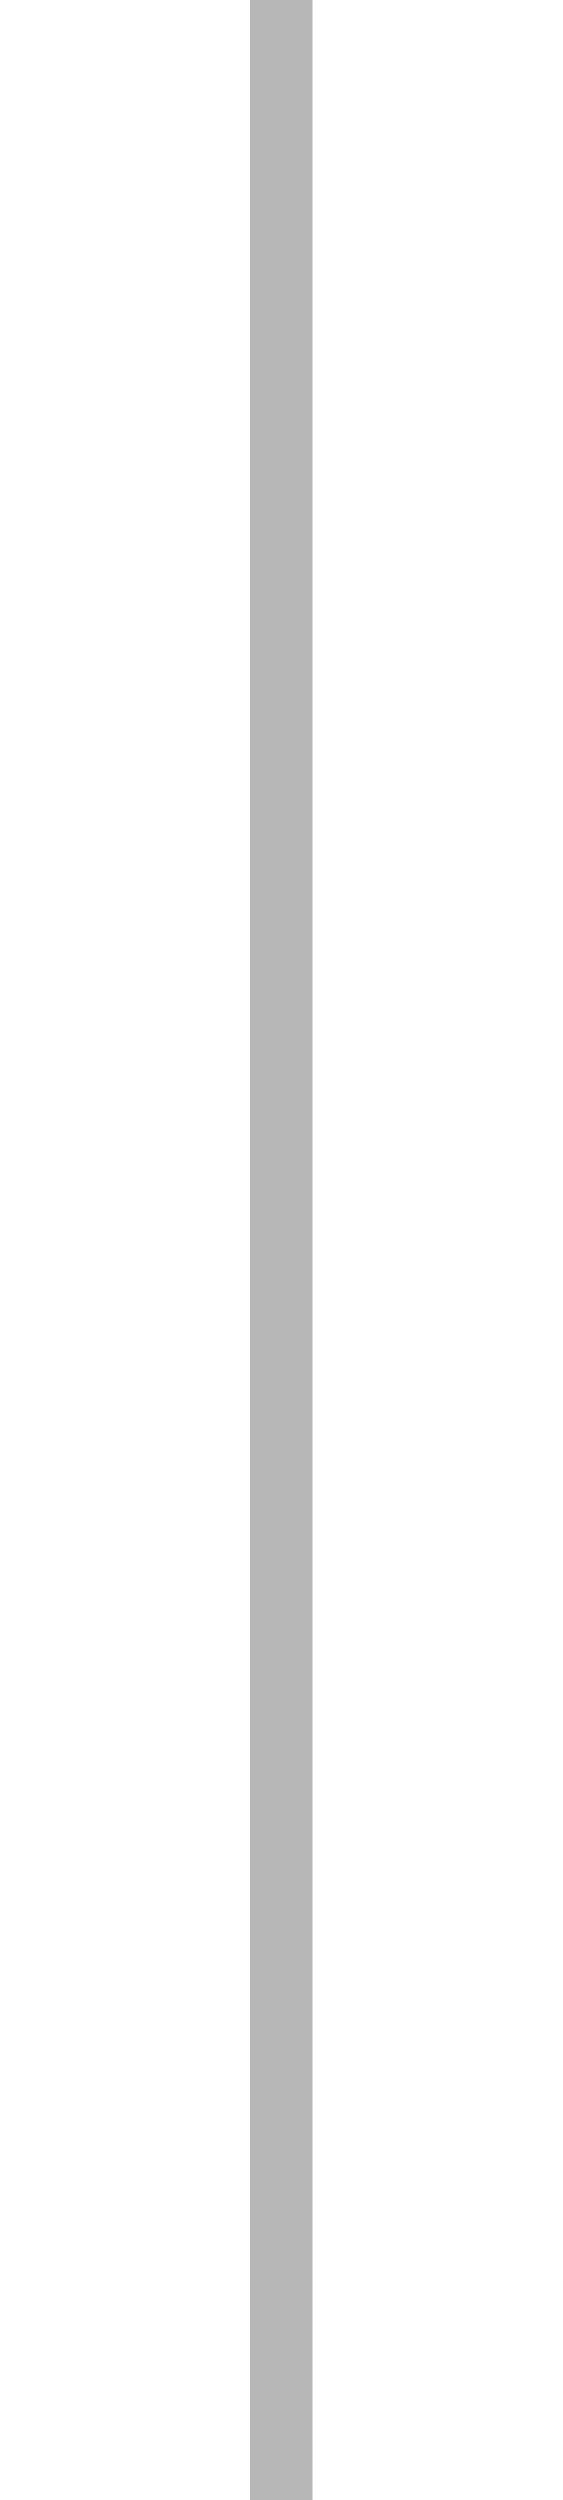
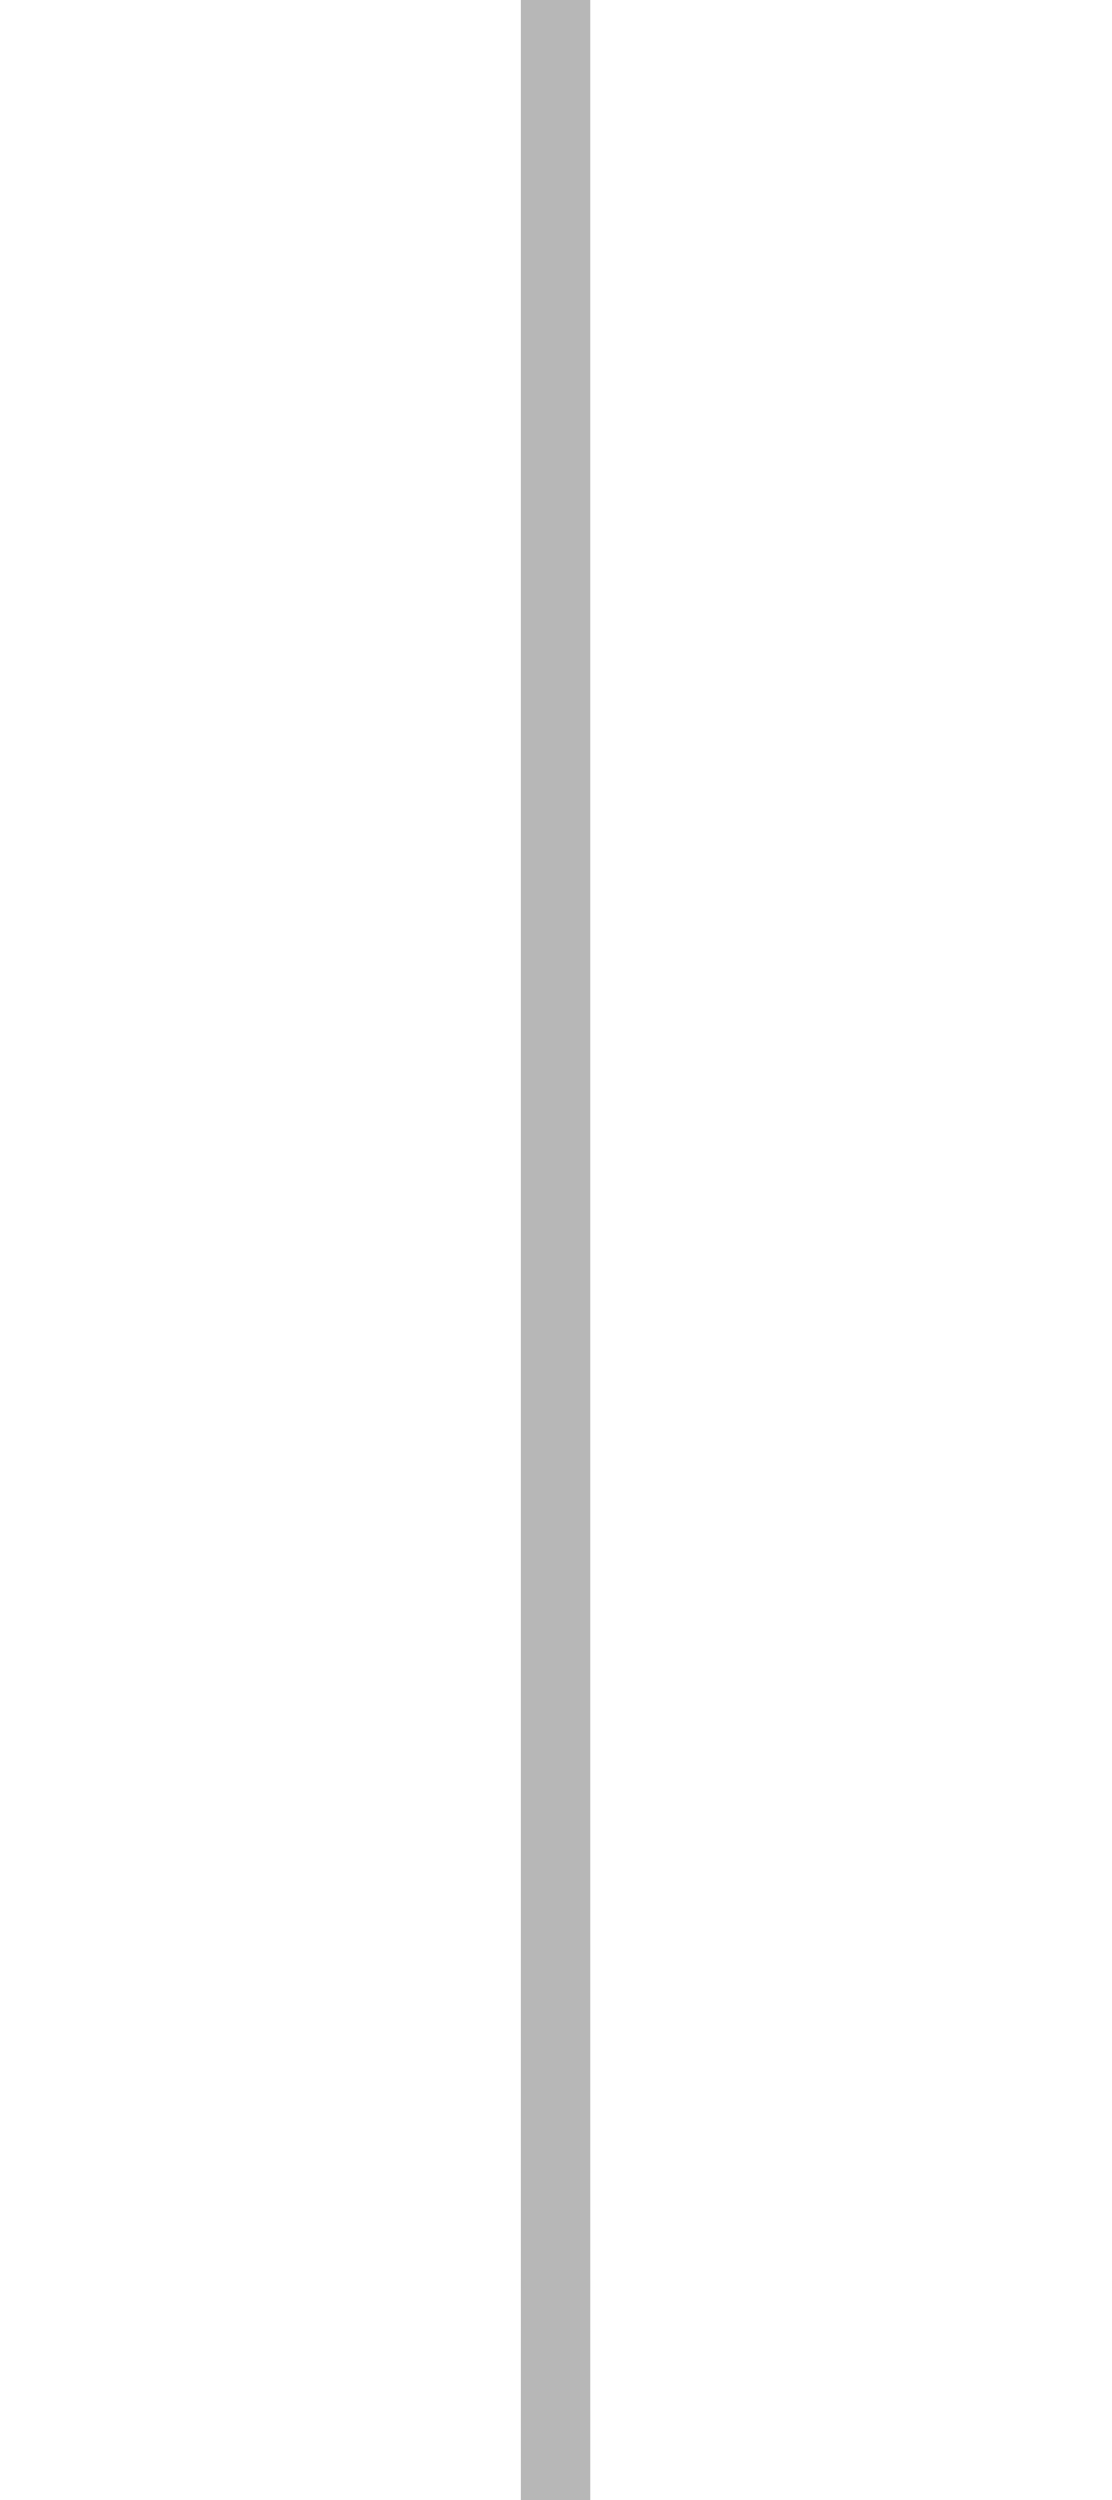
- <svg xmlns="http://www.w3.org/2000/svg" width="18" height="80" viewBox="0 0 18 80" fill="none">
-   <path d="M9 80V0" stroke="#B7B7B7" stroke-width="2" />
+ <svg xmlns="http://www.w3.org/2000/svg" width="32" height="72" viewBox="0 0 32 72" fill="none">
+   <rect x="15" y="0" width="2" height="72" fill="#B7B7B7" />
</svg>
